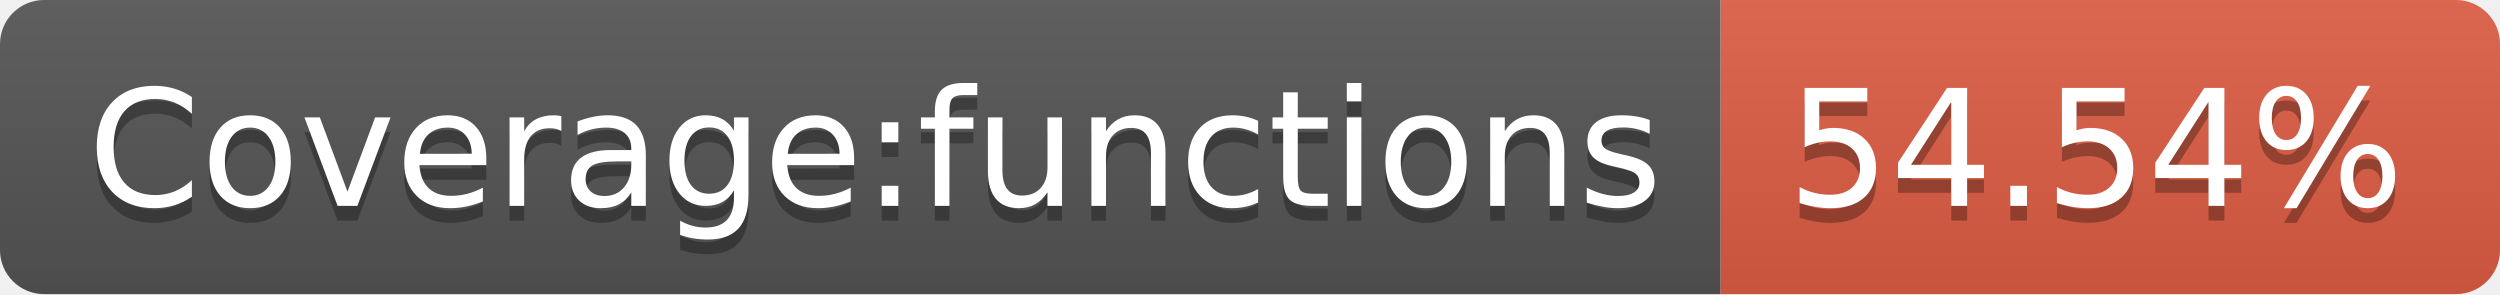
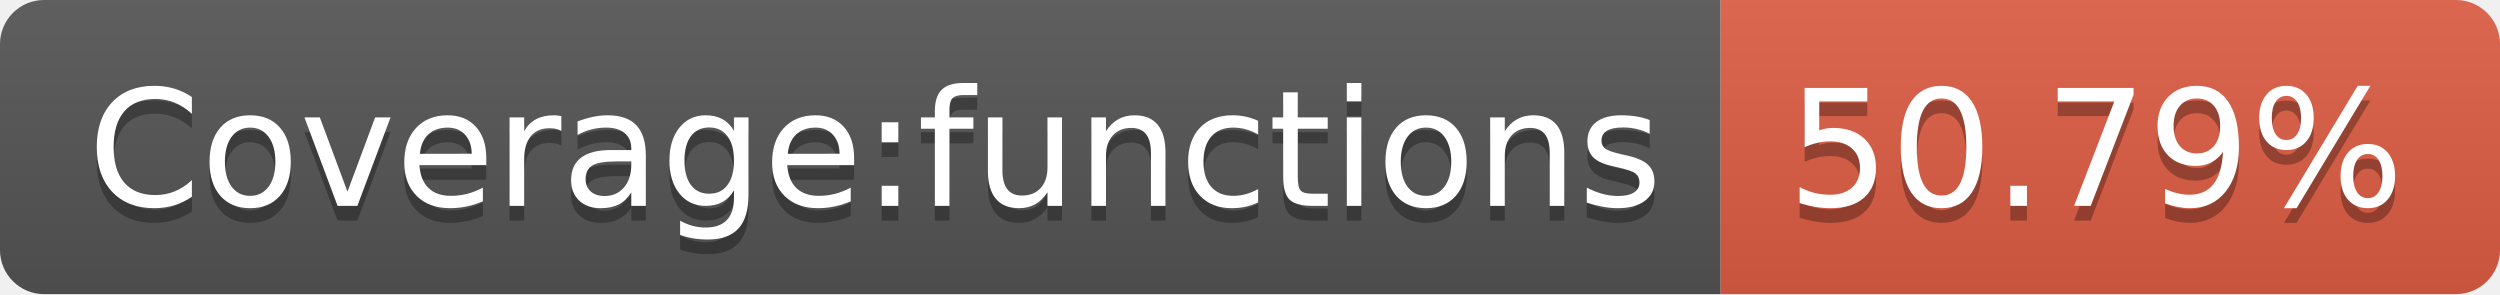
- <svg xmlns="http://www.w3.org/2000/svg" width="170" height="20" role="img" aria-label="Coverage:functions: 54.54%">
+ <svg xmlns="http://www.w3.org/2000/svg" width="170" height="20" role="img" aria-label="Coverage:functions: 50.79%">
  <linearGradient id="s" x2="0" y2="100%">
    <stop offset="0" stop-color="#bbb" stop-opacity=".1" />
    <stop offset="1" stop-opacity=".1" />
  </linearGradient>
  <clipPath id="r">
    <rect width="170" height="20" rx="3" fill="#fff" />
  </clipPath>
  <g clip-path="url(#r)">
    <rect width="117" height="20" fill="#555" />
    <rect x="117" width="53" height="20" fill="#e05d44" />
    <rect width="170" height="20" fill="url(#s)" />
  </g>
  <g fill="#fff" text-anchor="middle" font-family="Verdana,Geneva,DejaVu Sans,sans-serif" text-rendering="geometricPrecision" font-size="110">
    <text aria-hidden="true" x="595" y="150" fill="#010101" fill-opacity=".3" transform="scale(.1)" textLength="1070">Coverage:functions</text>
    <text x="595" y="140" transform="scale(.1)" fill="#fff" textLength="1070">Coverage:functions</text>
-     <text aria-hidden="true" x="1425" y="150" fill="#010101" fill-opacity=".3" transform="scale(.1)" textLength="430">54.54%</text>
-     <text x="1425" y="140" transform="scale(.1)" fill="#fff" textLength="430">54.54%</text>
+     <text aria-hidden="true" x="1425" y="150" fill="#010101" fill-opacity=".3" transform="scale(.1)" textLength="430">50.79%</text>
+     <text x="1425" y="140" transform="scale(.1)" fill="#fff" textLength="430">50.79%</text>
  </g>
</svg>
